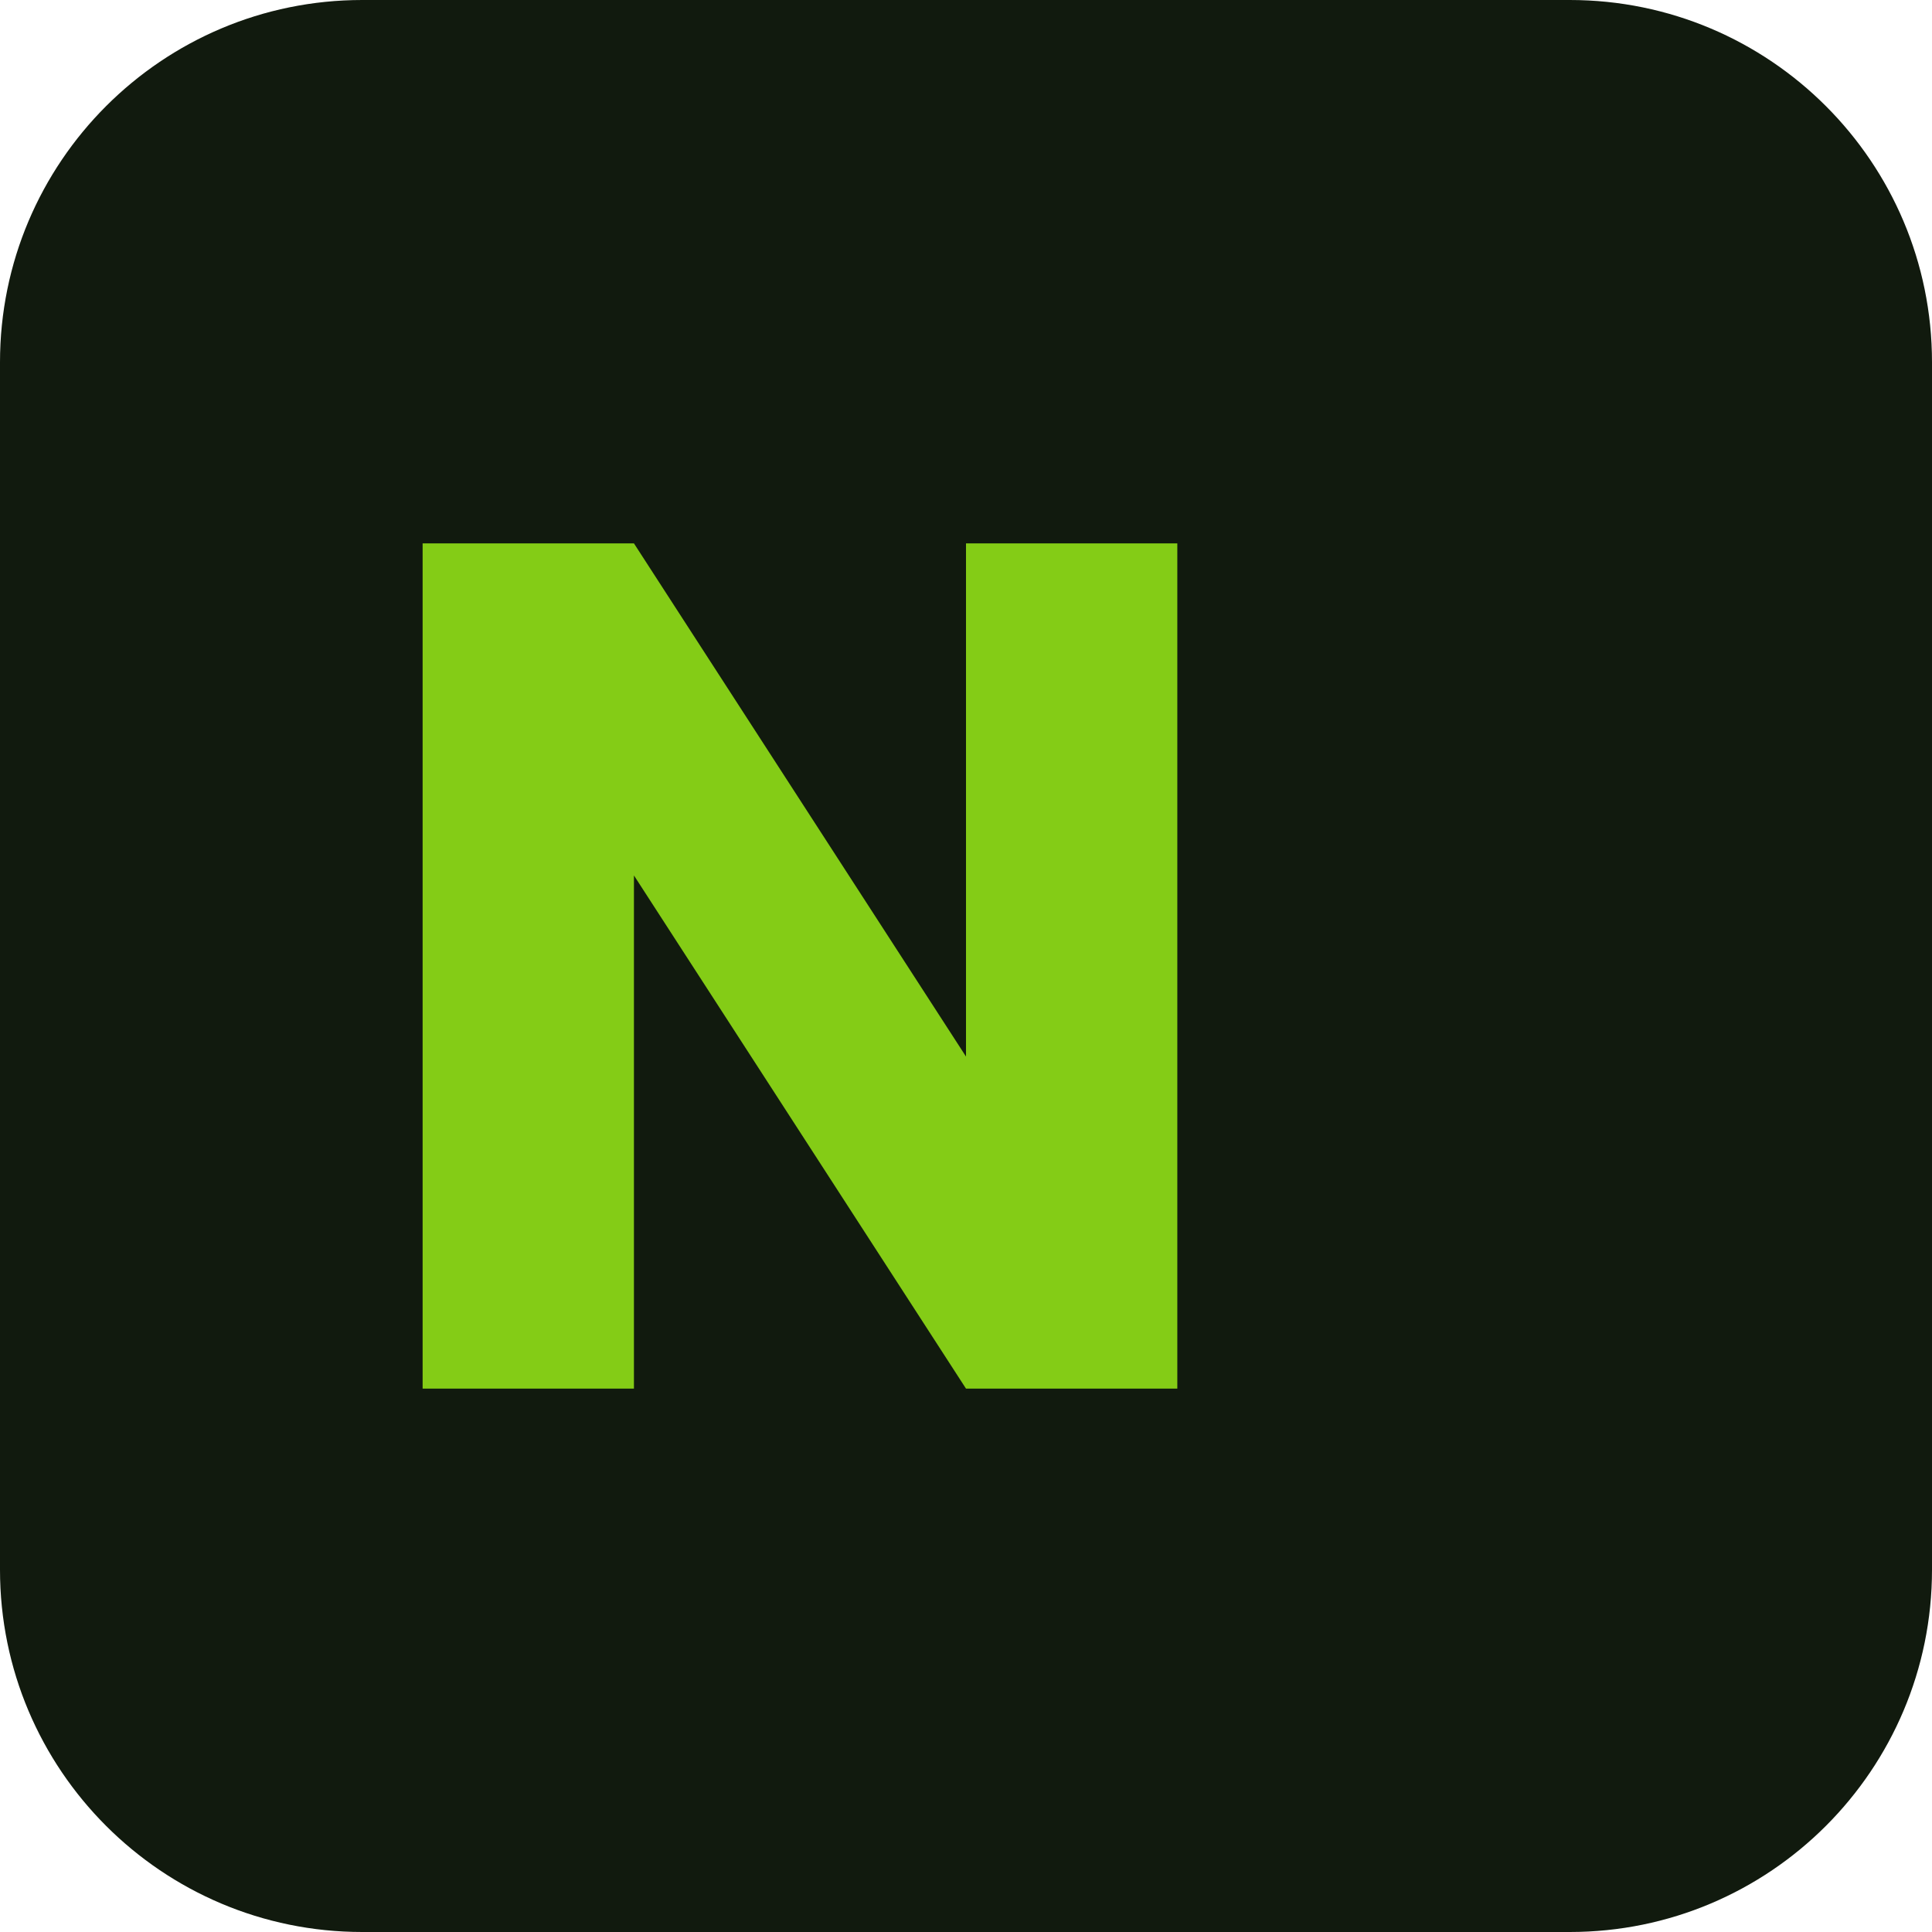
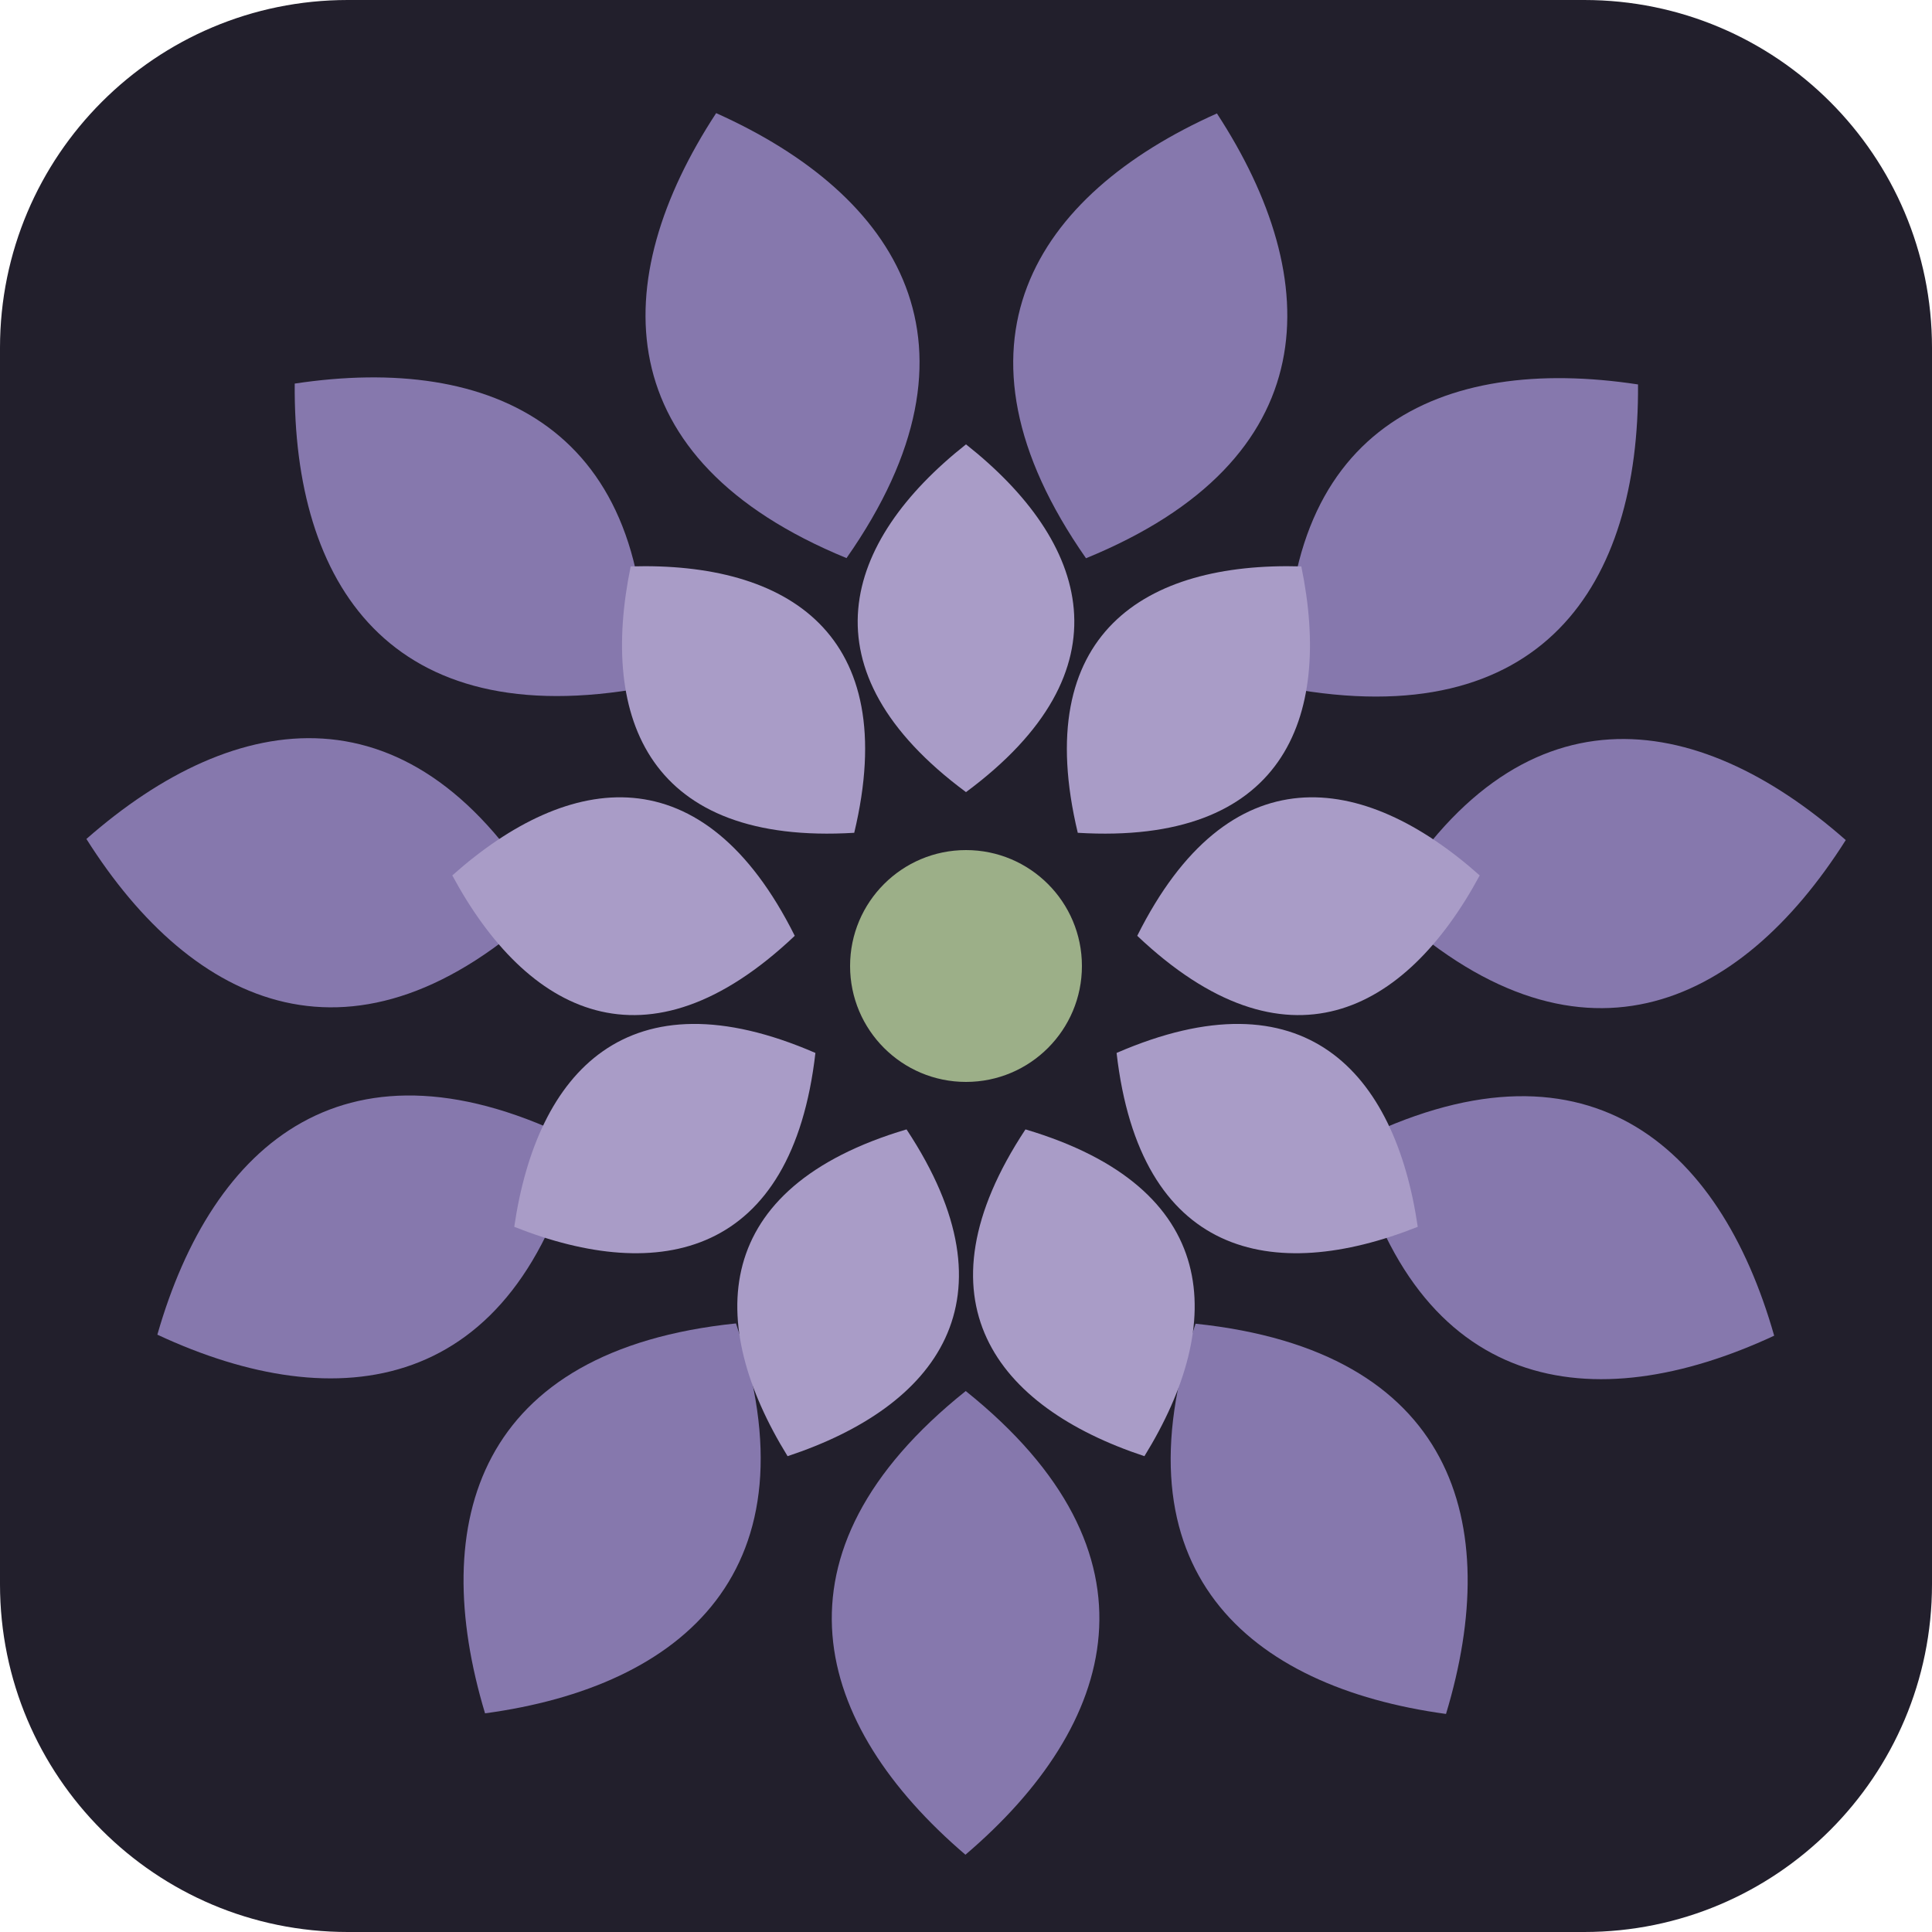
- <svg xmlns="http://www.w3.org/2000/svg" viewBox="0 0 64 64">
-   <rect width="64" height="64" rx="12" fill="#111a0e" />
-   <path d="M14 46V18h7l11 17V18h7v28h-7L21 29v17z" fill="#84cc16" />
+ <svg xmlns="http://www.w3.org/2000/svg" viewBox="-50 -50 100 100">
+   <rect x="-50" y="-50" width="100" height="100" rx="18" fill="#221f2c" />
+   <path d="M0,-22 C10.5,-30.4 7.875,-39.28 0,-46 C-7.875,-39.28 -10.5,-30.4 0,-22 Z" fill="#8678ad" transform="rotate(16.4)" />
+   <path d="M0,-22 C10.5,-30.4 7.875,-39.28 0,-46 C-7.875,-39.28 -10.5,-30.4 0,-22 Z" fill="#8678ad" transform="rotate(49.12727)" />
+   <path d="M0,-22 C10.5,-30.4 7.875,-39.28 0,-46 C-7.875,-39.28 -10.5,-30.4 0,-22 Z" fill="#8678ad" transform="rotate(81.85455)" />
+   <path d="M0,-22 C10.5,-30.4 7.875,-39.28 0,-46 C-7.875,-39.28 -10.5,-30.4 0,-22 Z" fill="#8678ad" transform="rotate(114.5818)" />
+   <path d="M0,-22 C10.5,-30.4 7.875,-39.28 0,-46 C-7.875,-39.28 -10.5,-30.4 0,-22 Z" fill="#8678ad" transform="rotate(147.3091)" />
+   <path d="M0,-22 C10.5,-30.4 7.875,-39.28 0,-46 C-7.875,-39.28 -10.5,-30.4 0,-22 Z" fill="#8678ad" transform="rotate(180.0364)" />
+   <path d="M0,-22 C10.5,-30.4 7.875,-39.28 0,-46 C-7.875,-39.28 -10.5,-30.4 0,-22 Z" fill="#8678ad" transform="rotate(212.7636)" />
+   <path d="M0,-22 C10.5,-30.4 7.875,-39.28 0,-46 C-7.875,-39.28 -10.5,-30.4 0,-22 Z" fill="#8678ad" transform="rotate(245.4909)" />
+   <path d="M0,-22 C10.5,-30.4 7.875,-39.28 0,-46 C-7.875,-39.28 -10.5,-30.4 0,-22 Z" fill="#8678ad" transform="rotate(278.2182)" />
+   <path d="M0,-22 C10.5,-30.4 7.875,-39.28 0,-46 C-7.875,-39.28 -10.5,-30.4 0,-22 Z" fill="#8678ad" transform="rotate(310.9455)" />
+   <path d="M0,-22 C10.5,-30.4 7.875,-39.28 0,-46 C-7.875,-39.28 -10.5,-30.4 0,-22 Z" fill="#8678ad" transform="rotate(343.6727)" />
+   <path d="M0,-9 C8.5,-15.3 6.375,-21.96 0,-27 C-6.375,-21.96 -8.5,-15.3 0,-9 Z" fill="#a99cc7" transform="rotate(0)" />
+   <path d="M0,-9 C8.5,-15.3 6.375,-21.96 0,-27 C-6.375,-21.96 -8.5,-15.3 0,-9 Z" fill="#a99cc7" transform="rotate(40)" />
+   <path d="M0,-9 C8.5,-15.3 6.375,-21.96 0,-27 C-6.375,-21.96 -8.5,-15.3 0,-9 Z" fill="#a99cc7" transform="rotate(80)" />
+   <path d="M0,-9 C8.5,-15.3 6.375,-21.96 0,-27 C-6.375,-21.96 -8.5,-15.3 0,-9 Z" fill="#a99cc7" transform="rotate(120)" />
+   <path d="M0,-9 C8.5,-15.3 6.375,-21.96 0,-27 C-6.375,-21.96 -8.5,-15.3 0,-9 Z" fill="#a99cc7" transform="rotate(160)" />
+   <path d="M0,-9 C8.5,-15.3 6.375,-21.96 0,-27 C-6.375,-21.96 -8.5,-15.3 0,-9 Z" fill="#a99cc7" transform="rotate(200)" />
+   <path d="M0,-9 C8.5,-15.3 6.375,-21.96 0,-27 C-6.375,-21.96 -8.5,-15.3 0,-9 Z" fill="#a99cc7" transform="rotate(240)" />
+   <path d="M0,-9 C8.5,-15.3 6.375,-21.96 0,-27 C-6.375,-21.96 -8.5,-15.3 0,-9 Z" fill="#a99cc7" transform="rotate(280)" />
+   <path d="M0,-9 C8.5,-15.3 6.375,-21.96 0,-27 C-6.375,-21.96 -8.5,-15.3 0,-9 Z" fill="#a99cc7" transform="rotate(320)" />
+   <circle cx="0" cy="0" r="6" fill="#9caf88" />
</svg>
